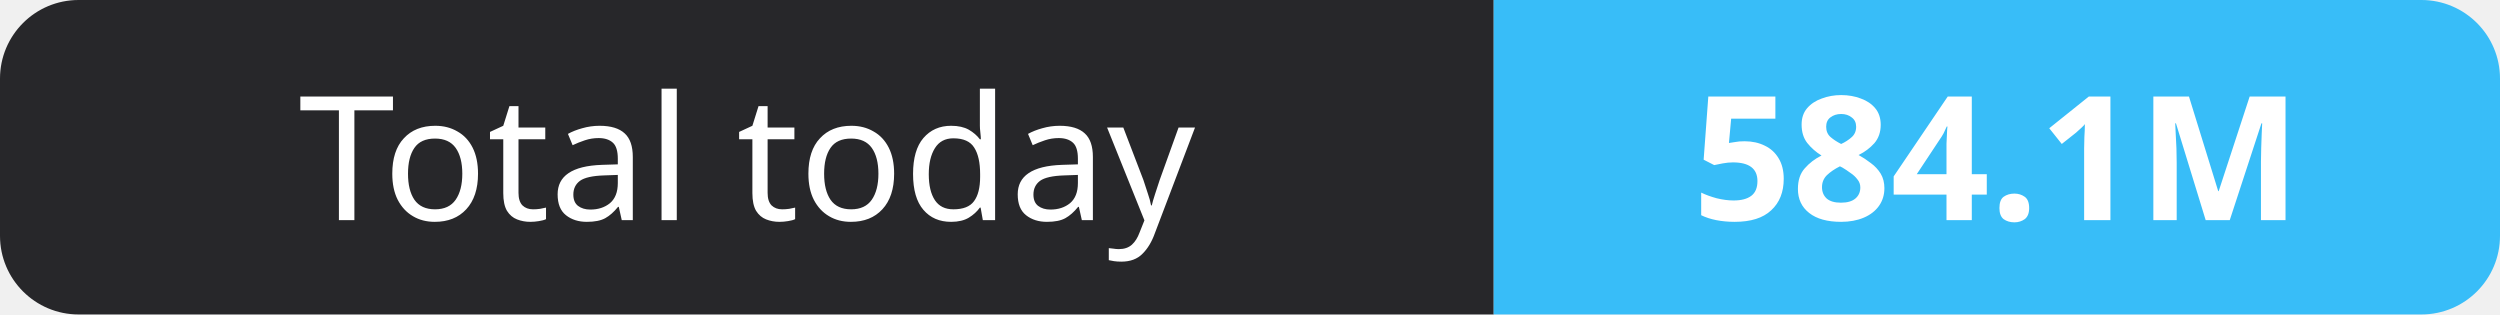
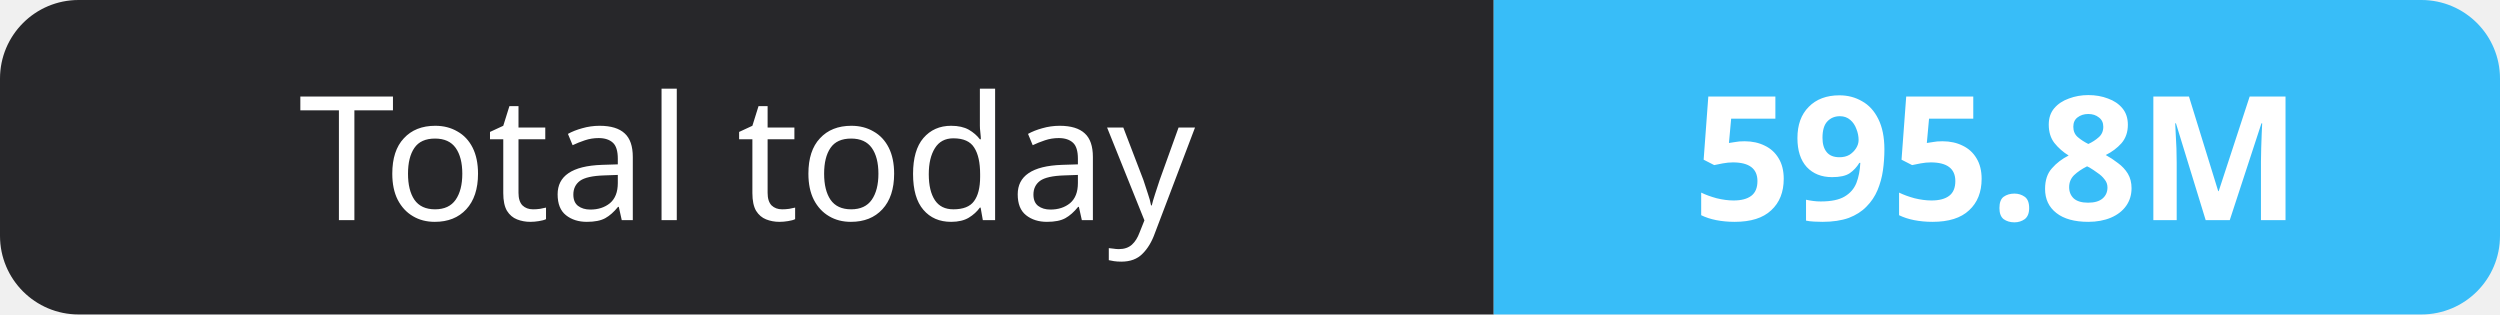
- <svg xmlns="http://www.w3.org/2000/svg" width="159" height="20" role="img" aria-label="Total today: 584.1M">
+ <svg xmlns="http://www.w3.org/2000/svg" width="159" height="20" role="img" aria-label="Total today: 595.8M">
  <clipPath id="r">
    <rect width="159" height="20" rx="5" fill="#fff" />
  </clipPath>
  <g clip-path="url(#r)">
    <rect width="95" height="20" fill="#27272a" />
    <rect x="95" width="64" height="20" fill="#38bdf8" />
  </g>
  <g fill="#fff" text-anchor="middle" font-family="Verdana,Geneva,sans-serif" font-size="11">
    <text x="47.5" y="14">Total today</text>
-     <text x="127.0" y="14" font-weight="700">584.1M</text>
+     <text x="127.0" y="14" font-weight="700">595.8M</text>
  </g>
</svg>
